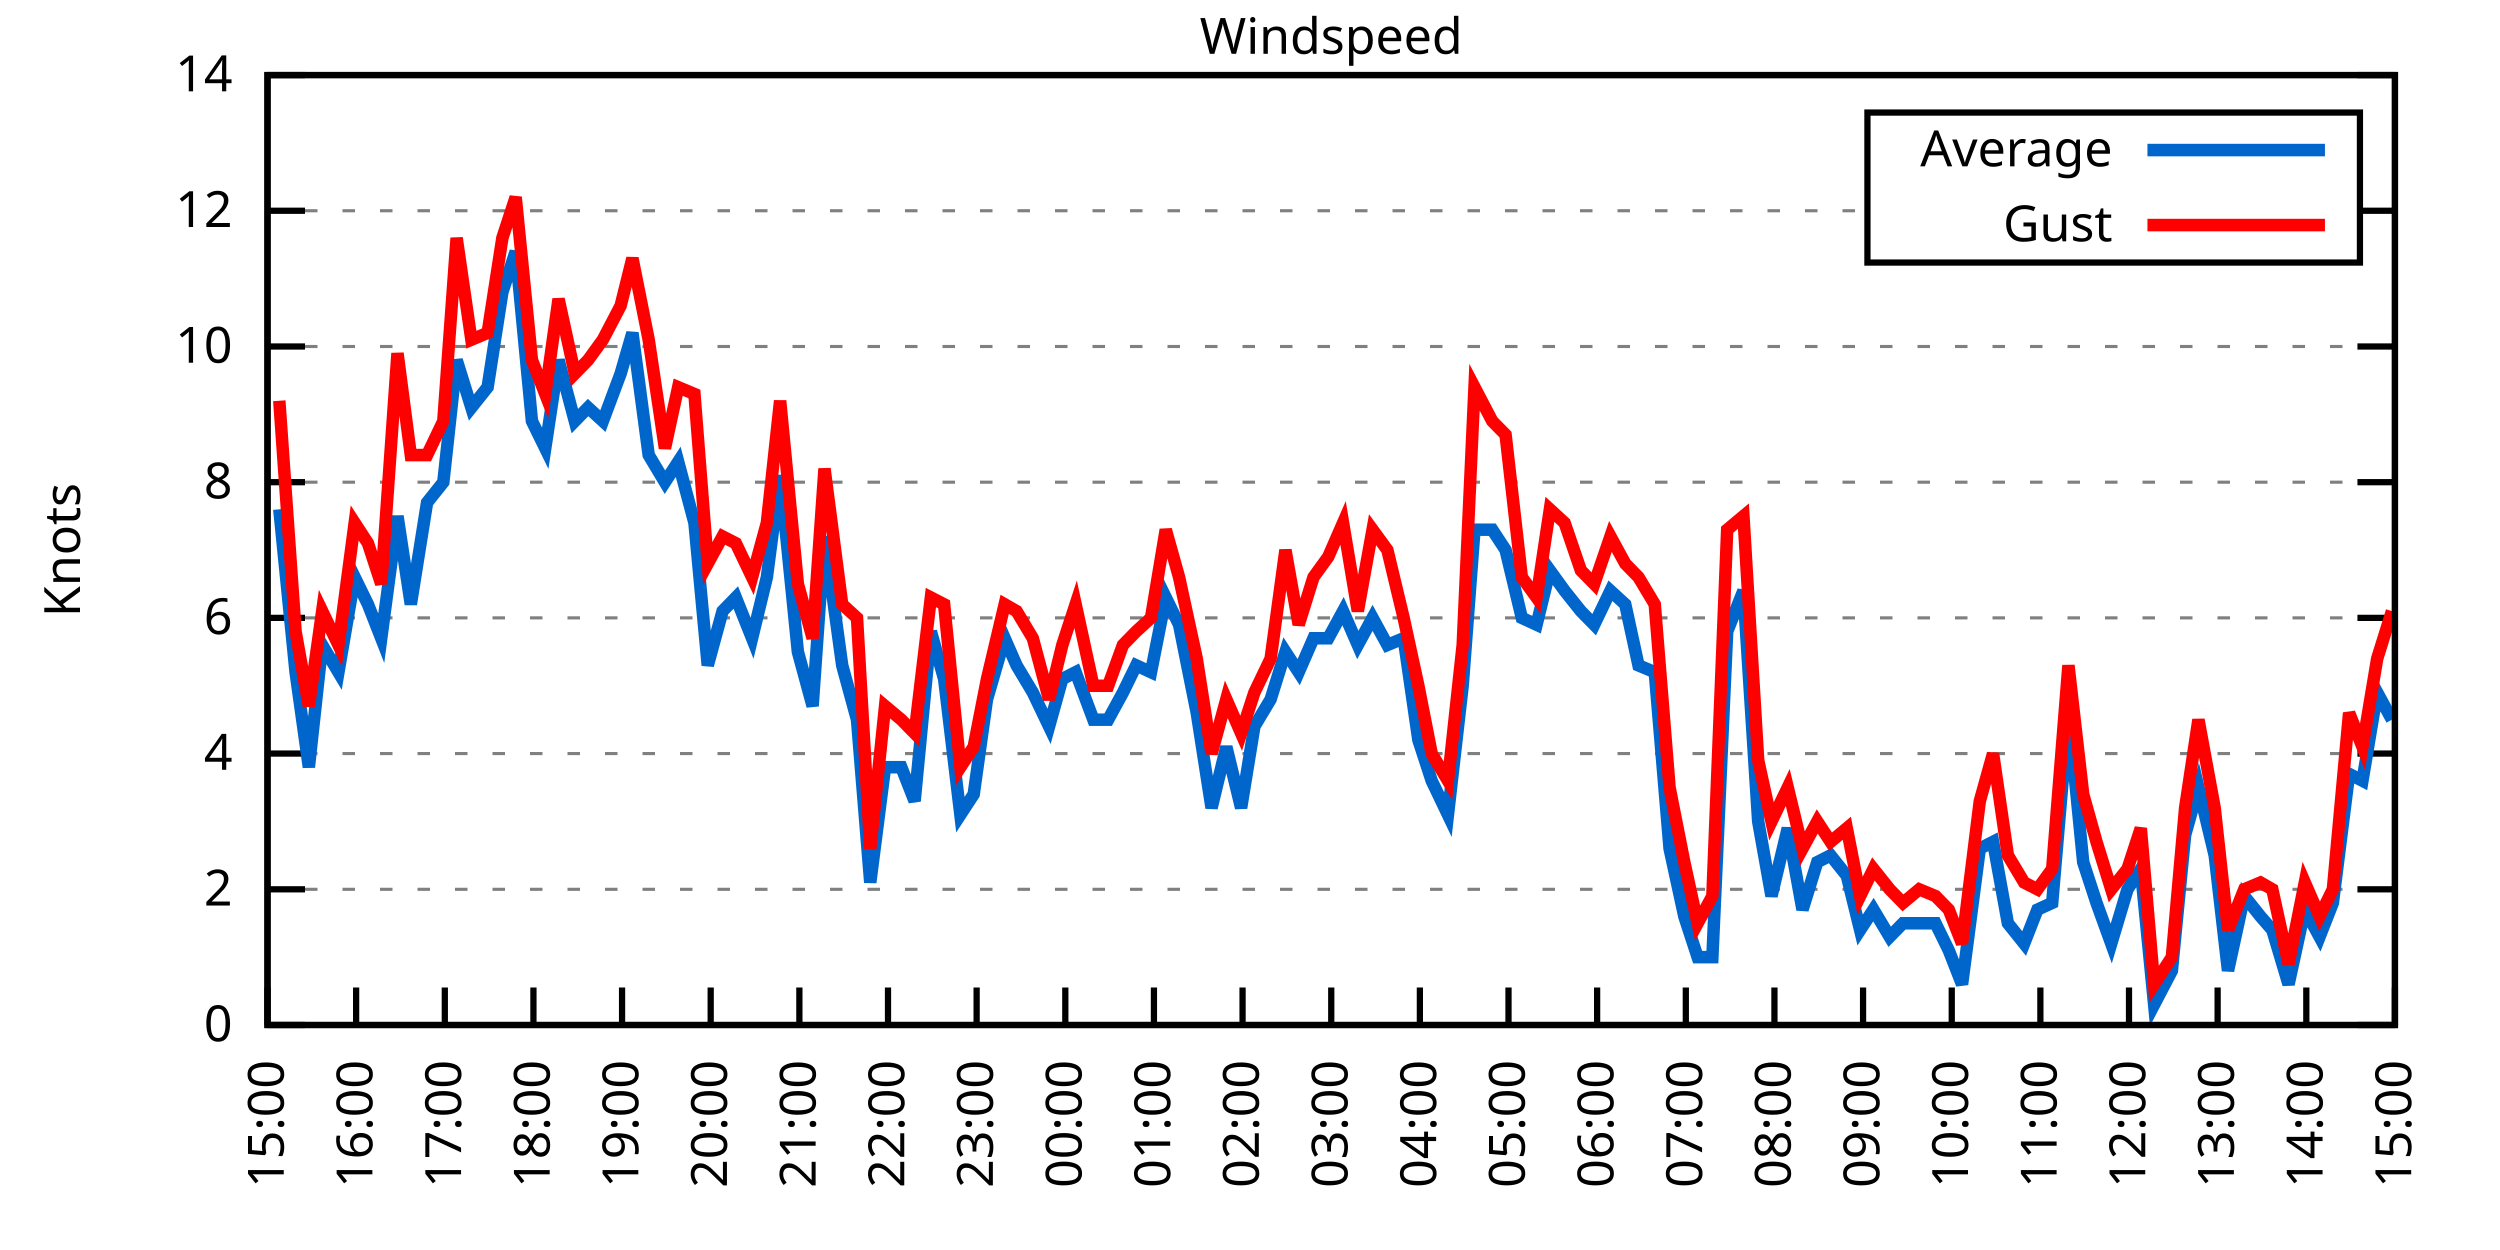
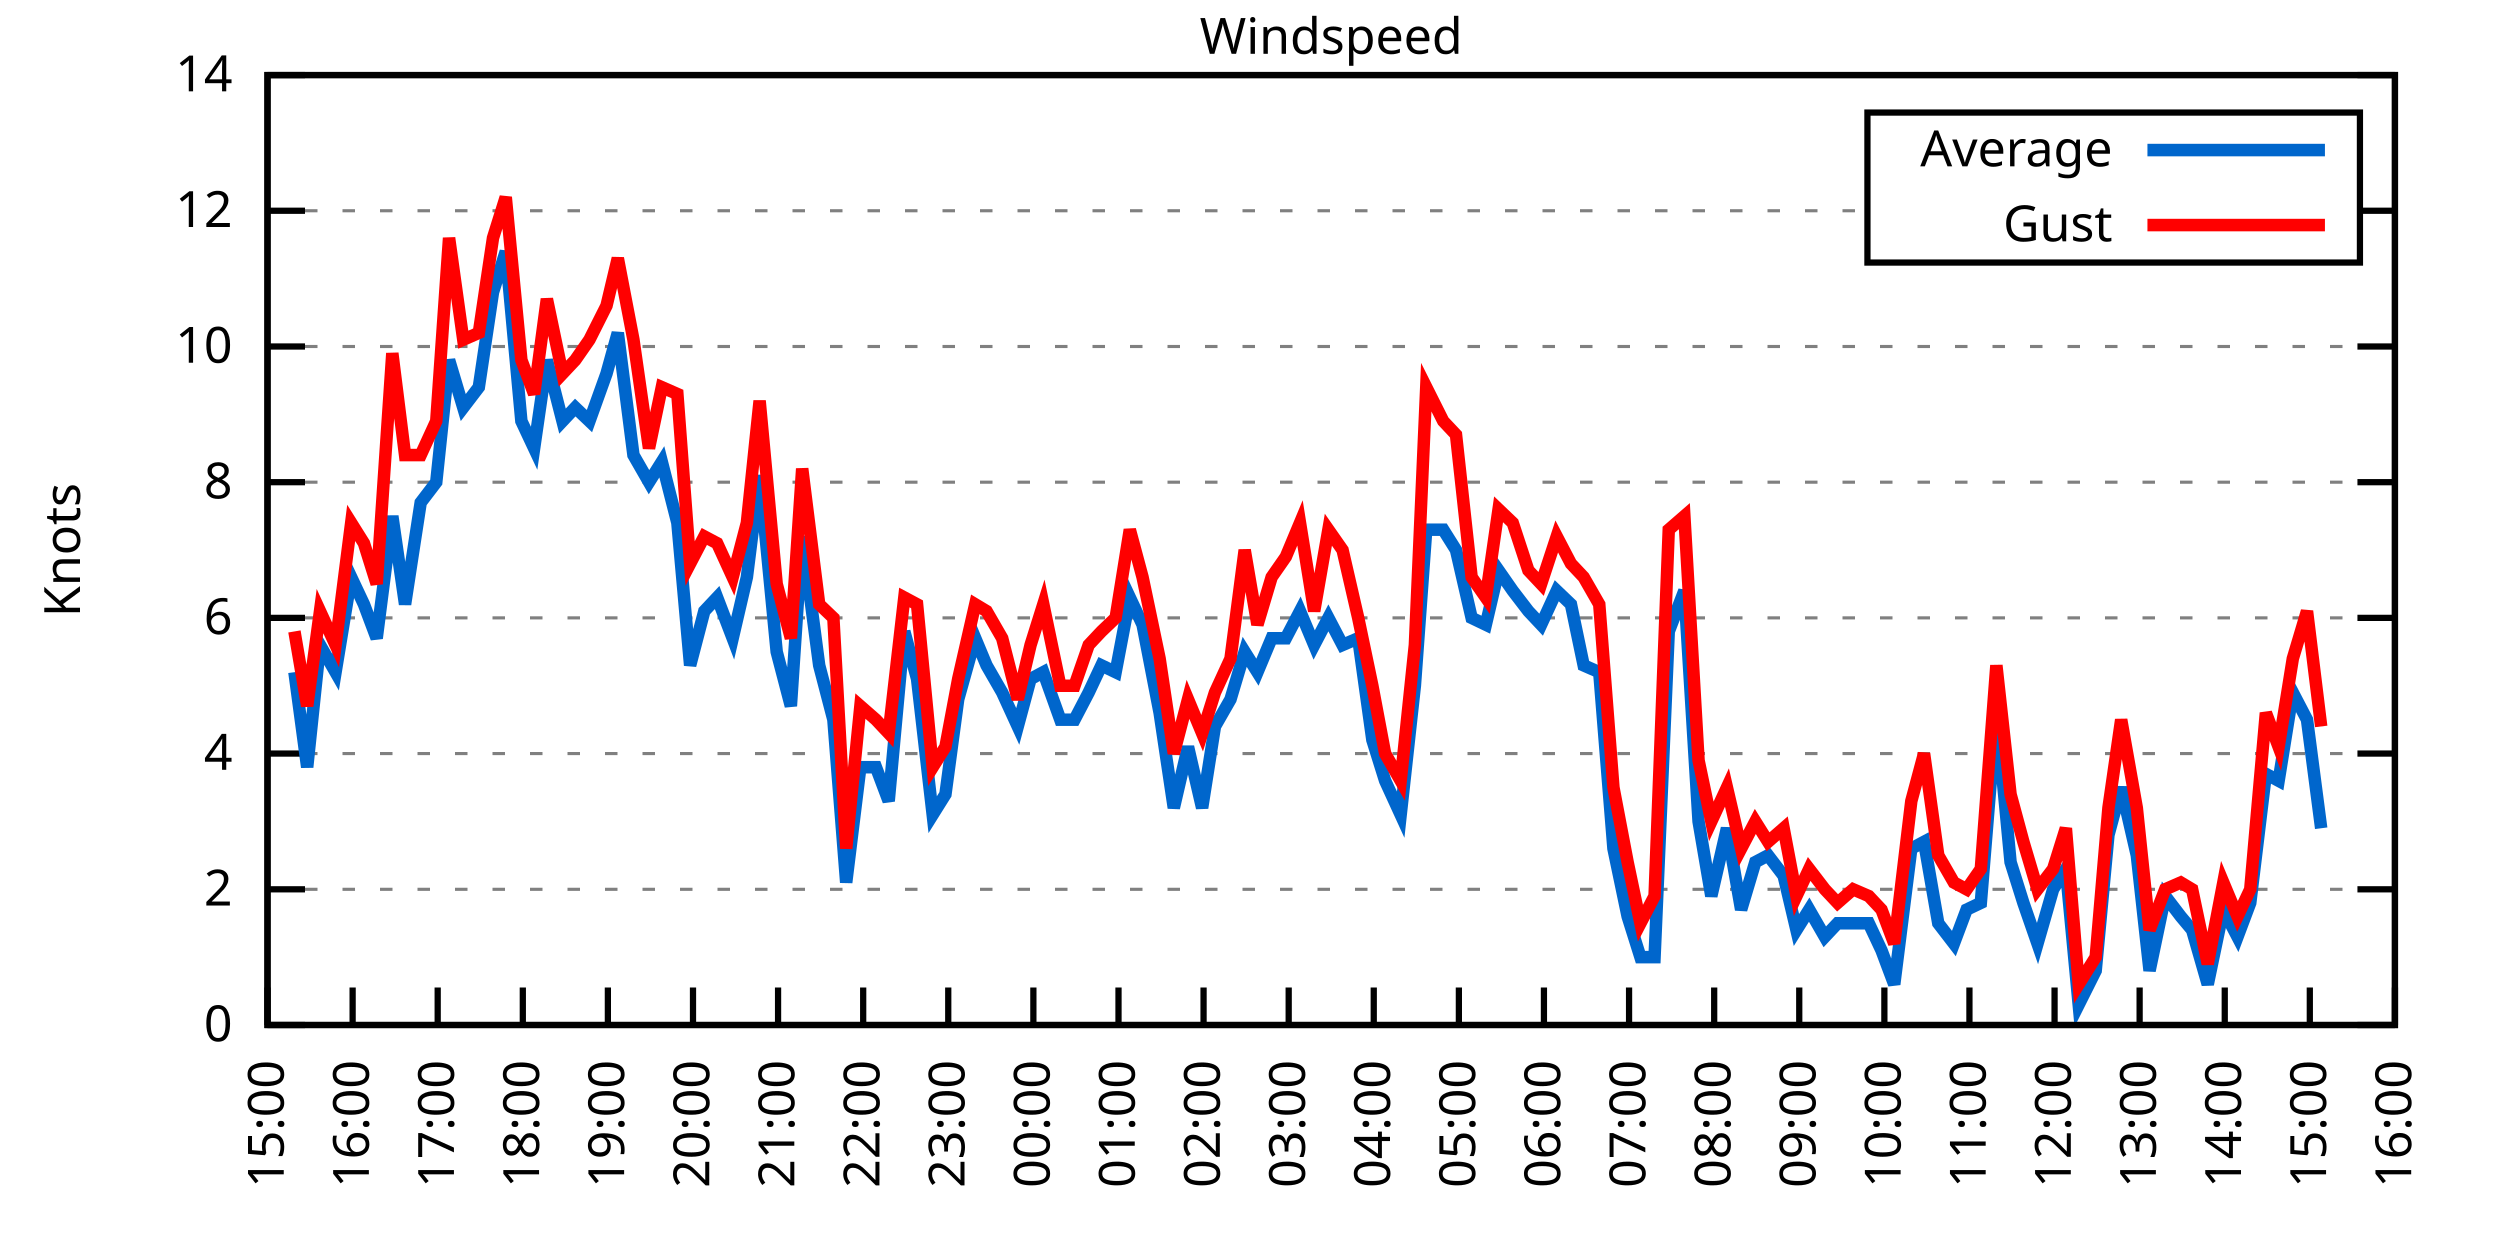
<svg xmlns="http://www.w3.org/2000/svg" xmlns:xlink="http://www.w3.org/1999/xlink" width="400" height="200" viewBox="0 0 400 200">
  <g id="gnuplot_canvas">
    <rect x="0" y="0" width="400" height="200" fill="none" />
    <defs>
      <circle id="gpDot" r="0.5" stroke-width="0.5" stroke="currentColor" />
      <path id="gpPt0" stroke-width="0.333" stroke="currentColor" d="M-1,0 h2 M0,-1 v2" />
      <path id="gpPt1" stroke-width="0.333" stroke="currentColor" d="M-1,-1 L1,1 M1,-1 L-1,1" />
      <path id="gpPt2" stroke-width="0.333" stroke="currentColor" d="M-1,0 L1,0 M0,-1 L0,1 M-1,-1 L1,1 M-1,1 L1,-1" />
      <rect id="gpPt3" stroke-width="0.333" stroke="currentColor" x="-1" y="-1" width="2" height="2" />
      <rect id="gpPt4" stroke-width="0.333" stroke="currentColor" fill="currentColor" x="-1" y="-1" width="2" height="2" />
      <circle id="gpPt5" stroke-width="0.333" stroke="currentColor" cx="0" cy="0" r="1" />
      <use xlink:href="#gpPt5" id="gpPt6" fill="currentColor" stroke="none" />
      <path id="gpPt7" stroke-width="0.333" stroke="currentColor" d="M0,-1.33 L-1.33,0.67 L1.33,0.67 z" />
      <use xlink:href="#gpPt7" id="gpPt8" fill="currentColor" stroke="none" />
      <use xlink:href="#gpPt7" id="gpPt9" stroke="currentColor" transform="rotate(180)" />
      <use xlink:href="#gpPt9" id="gpPt10" fill="currentColor" stroke="none" />
      <use xlink:href="#gpPt3" id="gpPt11" stroke="currentColor" transform="rotate(45)" />
      <use xlink:href="#gpPt11" id="gpPt12" fill="currentColor" stroke="none" />
      <path id="gpPt13" stroke-width="0.333" stroke="currentColor" d="M0,1.330 L1.265,0.411 L0.782,-1.067 L-0.782,-1.076 L-1.265,0.411 z" />
      <use xlink:href="#gpPt13" id="gpPt14" fill="currentColor" stroke="none" />
      <filter id="textbox" filterUnits="objectBoundingBox" x="0" y="0" height="1" width="1">
        <feFlood flood-color="white" flood-opacity="1" result="bgnd" />
        <feComposite in="SourceGraphic" in2="bgnd" operator="atop" />
      </filter>
      <filter id="greybox" filterUnits="objectBoundingBox" x="0" y="0" height="1" width="1">
        <feFlood flood-color="lightgrey" flood-opacity="1" result="grey" />
        <feComposite in="SourceGraphic" in2="grey" operator="atop" />
      </filter>
    </defs>
    <g fill="none" color="white" stroke="currentColor" stroke-width="1.00" stroke-linecap="butt" stroke-linejoin="miter">
</g>
    <g fill="none" color="black" stroke="currentColor" stroke-width="1.00" stroke-linecap="butt" stroke-linejoin="miter">
      <g stroke="none" shape-rendering="crispEdges">
        <polygon fill="rgb(255, 255, 255)" points="42.80,164.00 383.18,164.00 383.18,12.02 42.80,12.02 " />
      </g>
    </g>
    <g fill="none" color="black" stroke="currentColor" stroke-width="1.00" stroke-linecap="butt" stroke-linejoin="miter">
</g>
    <g fill="none" color="black" stroke="black" stroke-width="0.50" stroke-linecap="butt" stroke-linejoin="miter">
</g>
    <g fill="none" color="gray" stroke="currentColor" stroke-width="0.50" stroke-linecap="butt" stroke-linejoin="miter">
      <path stroke="gray" stroke-dasharray="2,4" class="gridline" d="M42.80,164.00 L383.19,164.00  " />
    </g>
    <g fill="none" color="gray" stroke="gray" stroke-width="1.00" stroke-linecap="butt" stroke-linejoin="miter">
</g>
    <g fill="none" color="black" stroke="currentColor" stroke-width="1.00" stroke-linecap="butt" stroke-linejoin="miter">
      <path stroke="black" d="M42.80,164.00 L48.80,164.00 M383.19,164.00 L377.19,164.00  " />
      <g transform="translate(37.20,166.60)" stroke="none" fill="black" font-family="Sans" font-size="8.00" text-anchor="end">
        <text>
          <tspan font-family="Sans"> 0</tspan>
        </text>
      </g>
    </g>
    <g fill="none" color="black" stroke="currentColor" stroke-width="1.00" stroke-linecap="butt" stroke-linejoin="miter">
</g>
    <g fill="none" color="black" stroke="black" stroke-width="0.50" stroke-linecap="butt" stroke-linejoin="miter">
</g>
    <g fill="none" color="gray" stroke="currentColor" stroke-width="0.50" stroke-linecap="butt" stroke-linejoin="miter">
      <path stroke="gray" stroke-dasharray="2,4" class="gridline" d="M42.80,142.29 L383.19,142.29  " />
    </g>
    <g fill="none" color="gray" stroke="gray" stroke-width="1.00" stroke-linecap="butt" stroke-linejoin="miter">
</g>
    <g fill="none" color="black" stroke="currentColor" stroke-width="1.00" stroke-linecap="butt" stroke-linejoin="miter">
      <path stroke="black" d="M42.80,142.29 L48.80,142.29 M383.19,142.29 L377.19,142.29  " />
      <g transform="translate(37.20,144.89)" stroke="none" fill="black" font-family="Sans" font-size="8.00" text-anchor="end">
        <text>
          <tspan font-family="Sans"> 2</tspan>
        </text>
      </g>
    </g>
    <g fill="none" color="black" stroke="currentColor" stroke-width="1.00" stroke-linecap="butt" stroke-linejoin="miter">
</g>
    <g fill="none" color="black" stroke="black" stroke-width="0.50" stroke-linecap="butt" stroke-linejoin="miter">
</g>
    <g fill="none" color="gray" stroke="currentColor" stroke-width="0.50" stroke-linecap="butt" stroke-linejoin="miter">
      <path stroke="gray" stroke-dasharray="2,4" class="gridline" d="M42.80,120.57 L383.19,120.57  " />
    </g>
    <g fill="none" color="gray" stroke="gray" stroke-width="1.00" stroke-linecap="butt" stroke-linejoin="miter">
</g>
    <g fill="none" color="black" stroke="currentColor" stroke-width="1.00" stroke-linecap="butt" stroke-linejoin="miter">
      <path stroke="black" d="M42.80,120.57 L48.80,120.57 M383.19,120.57 L377.19,120.57  " />
      <g transform="translate(37.20,123.17)" stroke="none" fill="black" font-family="Sans" font-size="8.00" text-anchor="end">
        <text>
          <tspan font-family="Sans"> 4</tspan>
        </text>
      </g>
    </g>
    <g fill="none" color="black" stroke="currentColor" stroke-width="1.00" stroke-linecap="butt" stroke-linejoin="miter">
</g>
    <g fill="none" color="black" stroke="black" stroke-width="0.50" stroke-linecap="butt" stroke-linejoin="miter">
</g>
    <g fill="none" color="gray" stroke="currentColor" stroke-width="0.50" stroke-linecap="butt" stroke-linejoin="miter">
      <path stroke="gray" stroke-dasharray="2,4" class="gridline" d="M42.80,98.86 L383.19,98.86  " />
    </g>
    <g fill="none" color="gray" stroke="gray" stroke-width="1.00" stroke-linecap="butt" stroke-linejoin="miter">
</g>
    <g fill="none" color="black" stroke="currentColor" stroke-width="1.00" stroke-linecap="butt" stroke-linejoin="miter">
      <path stroke="black" d="M42.80,98.86 L48.80,98.86 M383.19,98.86 L377.19,98.86  " />
      <g transform="translate(37.20,101.46)" stroke="none" fill="black" font-family="Sans" font-size="8.00" text-anchor="end">
        <text>
          <tspan font-family="Sans"> 6</tspan>
        </text>
      </g>
    </g>
    <g fill="none" color="black" stroke="currentColor" stroke-width="1.00" stroke-linecap="butt" stroke-linejoin="miter">
</g>
    <g fill="none" color="black" stroke="black" stroke-width="0.50" stroke-linecap="butt" stroke-linejoin="miter">
</g>
    <g fill="none" color="gray" stroke="currentColor" stroke-width="0.50" stroke-linecap="butt" stroke-linejoin="miter">
      <path stroke="gray" stroke-dasharray="2,4" class="gridline" d="M42.80,77.15 L383.19,77.15  " />
    </g>
    <g fill="none" color="gray" stroke="gray" stroke-width="1.00" stroke-linecap="butt" stroke-linejoin="miter">
</g>
    <g fill="none" color="black" stroke="currentColor" stroke-width="1.00" stroke-linecap="butt" stroke-linejoin="miter">
      <path stroke="black" d="M42.80,77.15 L48.80,77.15 M383.19,77.15 L377.19,77.15  " />
      <g transform="translate(37.20,79.75)" stroke="none" fill="black" font-family="Sans" font-size="8.00" text-anchor="end">
        <text>
          <tspan font-family="Sans"> 8</tspan>
        </text>
      </g>
    </g>
    <g fill="none" color="black" stroke="currentColor" stroke-width="1.00" stroke-linecap="butt" stroke-linejoin="miter">
</g>
    <g fill="none" color="black" stroke="black" stroke-width="0.50" stroke-linecap="butt" stroke-linejoin="miter">
</g>
    <g fill="none" color="gray" stroke="currentColor" stroke-width="0.50" stroke-linecap="butt" stroke-linejoin="miter">
      <path stroke="gray" stroke-dasharray="2,4" class="gridline" d="M42.80,55.44 L383.19,55.44  " />
    </g>
    <g fill="none" color="gray" stroke="gray" stroke-width="1.00" stroke-linecap="butt" stroke-linejoin="miter">
</g>
    <g fill="none" color="black" stroke="currentColor" stroke-width="1.00" stroke-linecap="butt" stroke-linejoin="miter">
      <path stroke="black" d="M42.80,55.44 L48.80,55.44 M383.19,55.44 L377.19,55.44  " />
      <g transform="translate(37.20,58.04)" stroke="none" fill="black" font-family="Sans" font-size="8.00" text-anchor="end">
        <text>
          <tspan font-family="Sans"> 10</tspan>
        </text>
      </g>
    </g>
    <g fill="none" color="black" stroke="currentColor" stroke-width="1.00" stroke-linecap="butt" stroke-linejoin="miter">
</g>
    <g fill="none" color="black" stroke="black" stroke-width="0.50" stroke-linecap="butt" stroke-linejoin="miter">
</g>
    <g fill="none" color="gray" stroke="currentColor" stroke-width="0.50" stroke-linecap="butt" stroke-linejoin="miter">
      <path stroke="gray" stroke-dasharray="2,4" class="gridline" d="M42.80,33.72 L298.79,33.72 M377.59,33.72 L383.19,33.72  " />
    </g>
    <g fill="none" color="gray" stroke="gray" stroke-width="1.00" stroke-linecap="butt" stroke-linejoin="miter">
</g>
    <g fill="none" color="black" stroke="currentColor" stroke-width="1.00" stroke-linecap="butt" stroke-linejoin="miter">
      <path stroke="black" d="M42.80,33.72 L48.80,33.72 M383.19,33.72 L377.19,33.72  " />
      <g transform="translate(37.20,36.32)" stroke="none" fill="black" font-family="Sans" font-size="8.00" text-anchor="end">
        <text>
          <tspan font-family="Sans"> 12</tspan>
        </text>
      </g>
    </g>
    <g fill="none" color="black" stroke="currentColor" stroke-width="1.00" stroke-linecap="butt" stroke-linejoin="miter">
</g>
    <g fill="none" color="black" stroke="black" stroke-width="0.50" stroke-linecap="butt" stroke-linejoin="miter">
</g>
    <g fill="none" color="gray" stroke="currentColor" stroke-width="0.50" stroke-linecap="butt" stroke-linejoin="miter">
      <path stroke="gray" stroke-dasharray="2,4" class="gridline" d="M42.80,12.01 L383.19,12.01  " />
    </g>
    <g fill="none" color="gray" stroke="gray" stroke-width="1.00" stroke-linecap="butt" stroke-linejoin="miter">
</g>
    <g fill="none" color="black" stroke="currentColor" stroke-width="1.00" stroke-linecap="butt" stroke-linejoin="miter">
      <path stroke="black" d="M42.80,12.01 L48.80,12.01 M383.19,12.01 L377.19,12.01  " />
      <g transform="translate(37.20,14.61)" stroke="none" fill="black" font-family="Sans" font-size="8.00" text-anchor="end">
        <text>
          <tspan font-family="Sans"> 14</tspan>
        </text>
      </g>
    </g>
    <g fill="none" color="black" stroke="currentColor" stroke-width="1.00" stroke-linecap="butt" stroke-linejoin="miter">
      <path stroke="black" d="M42.80,164.00 L42.80,158.00  " />
      <g transform="translate(45.40,169.60) rotate(270.00)" stroke="none" fill="black" font-family="Sans" font-size="8.00" text-anchor="end">
        <text>
          <tspan font-family="Sans">15:00</tspan>
        </text>
      </g>
    </g>
    <g fill="none" color="black" stroke="currentColor" stroke-width="1.00" stroke-linecap="butt" stroke-linejoin="miter">
-       <path stroke="black" d="M56.98,164.00 L56.98,158.00  " />
-       <g transform="translate(59.58,169.60) rotate(270.00)" stroke="none" fill="black" font-family="Sans" font-size="8.00" text-anchor="end">
+       <path stroke="black" d="M56.42,164.00 L56.42,158.00  " />
+       <g transform="translate(59.02,169.60) rotate(270.00)" stroke="none" fill="black" font-family="Sans" font-size="8.00" text-anchor="end">
        <text>
          <tspan font-family="Sans">16:00</tspan>
        </text>
      </g>
    </g>
    <g fill="none" color="black" stroke="currentColor" stroke-width="1.00" stroke-linecap="butt" stroke-linejoin="miter">
-       <path stroke="black" d="M71.17,164.00 L71.17,158.00  " />
-       <g transform="translate(73.77,169.60) rotate(270.00)" stroke="none" fill="black" font-family="Sans" font-size="8.00" text-anchor="end">
+       <path stroke="black" d="M70.03,164.00 L70.03,158.00  " />
+       <g transform="translate(72.63,169.60) rotate(270.00)" stroke="none" fill="black" font-family="Sans" font-size="8.00" text-anchor="end">
        <text>
          <tspan font-family="Sans">17:00</tspan>
        </text>
      </g>
    </g>
    <g fill="none" color="black" stroke="currentColor" stroke-width="1.00" stroke-linecap="butt" stroke-linejoin="miter">
-       <path stroke="black" d="M85.35,164.00 L85.35,158.00  " />
-       <g transform="translate(87.95,169.60) rotate(270.00)" stroke="none" fill="black" font-family="Sans" font-size="8.00" text-anchor="end">
+       <path stroke="black" d="M83.65,164.00 L83.65,158.00  " />
+       <g transform="translate(86.25,169.60) rotate(270.00)" stroke="none" fill="black" font-family="Sans" font-size="8.00" text-anchor="end">
        <text>
          <tspan font-family="Sans">18:00</tspan>
        </text>
      </g>
    </g>
    <g fill="none" color="black" stroke="currentColor" stroke-width="1.00" stroke-linecap="butt" stroke-linejoin="miter">
-       <path stroke="black" d="M99.53,164.00 L99.53,158.00  " />
-       <g transform="translate(102.13,169.60) rotate(270.00)" stroke="none" fill="black" font-family="Sans" font-size="8.00" text-anchor="end">
+       <path stroke="black" d="M97.26,164.00 L97.26,158.00  " />
+       <g transform="translate(99.86,169.60) rotate(270.00)" stroke="none" fill="black" font-family="Sans" font-size="8.00" text-anchor="end">
        <text>
          <tspan font-family="Sans">19:00</tspan>
        </text>
      </g>
    </g>
    <g fill="none" color="black" stroke="currentColor" stroke-width="1.00" stroke-linecap="butt" stroke-linejoin="miter">
-       <path stroke="black" d="M113.71,164.00 L113.71,158.00  " />
-       <g transform="translate(116.31,169.60) rotate(270.00)" stroke="none" fill="black" font-family="Sans" font-size="8.00" text-anchor="end">
+       <path stroke="black" d="M110.88,164.00 L110.88,158.00  " />
+       <g transform="translate(113.48,169.60) rotate(270.00)" stroke="none" fill="black" font-family="Sans" font-size="8.00" text-anchor="end">
        <text>
          <tspan font-family="Sans">20:00</tspan>
        </text>
      </g>
    </g>
    <g fill="none" color="black" stroke="currentColor" stroke-width="1.00" stroke-linecap="butt" stroke-linejoin="miter">
-       <path stroke="black" d="M127.90,164.00 L127.90,158.00  " />
-       <g transform="translate(130.50,169.60) rotate(270.00)" stroke="none" fill="black" font-family="Sans" font-size="8.00" text-anchor="end">
+       <path stroke="black" d="M124.49,164.00 L124.49,158.00  " />
+       <g transform="translate(127.09,169.60) rotate(270.00)" stroke="none" fill="black" font-family="Sans" font-size="8.00" text-anchor="end">
        <text>
          <tspan font-family="Sans">21:00</tspan>
        </text>
      </g>
    </g>
    <g fill="none" color="black" stroke="currentColor" stroke-width="1.00" stroke-linecap="butt" stroke-linejoin="miter">
-       <path stroke="black" d="M142.08,164.00 L142.08,158.00  " />
-       <g transform="translate(144.68,169.60) rotate(270.00)" stroke="none" fill="black" font-family="Sans" font-size="8.00" text-anchor="end">
+       <path stroke="black" d="M138.11,164.00 L138.11,158.00  " />
+       <g transform="translate(140.71,169.60) rotate(270.00)" stroke="none" fill="black" font-family="Sans" font-size="8.00" text-anchor="end">
        <text>
          <tspan font-family="Sans">22:00</tspan>
        </text>
      </g>
    </g>
    <g fill="none" color="black" stroke="currentColor" stroke-width="1.00" stroke-linecap="butt" stroke-linejoin="miter">
-       <path stroke="black" d="M156.26,164.00 L156.26,158.00  " />
-       <g transform="translate(158.86,169.60) rotate(270.00)" stroke="none" fill="black" font-family="Sans" font-size="8.00" text-anchor="end">
+       <path stroke="black" d="M151.72,164.00 L151.72,158.00  " />
+       <g transform="translate(154.32,169.60) rotate(270.00)" stroke="none" fill="black" font-family="Sans" font-size="8.00" text-anchor="end">
        <text>
          <tspan font-family="Sans">23:00</tspan>
        </text>
      </g>
    </g>
    <g fill="none" color="black" stroke="currentColor" stroke-width="1.00" stroke-linecap="butt" stroke-linejoin="miter">
-       <path stroke="black" d="M170.45,164.00 L170.45,158.00  " />
-       <g transform="translate(173.05,169.60) rotate(270.00)" stroke="none" fill="black" font-family="Sans" font-size="8.00" text-anchor="end">
+       <path stroke="black" d="M165.34,164.00 L165.34,158.00  " />
+       <g transform="translate(167.94,169.60) rotate(270.00)" stroke="none" fill="black" font-family="Sans" font-size="8.00" text-anchor="end">
        <text>
          <tspan font-family="Sans">00:00</tspan>
        </text>
      </g>
    </g>
    <g fill="none" color="black" stroke="currentColor" stroke-width="1.00" stroke-linecap="butt" stroke-linejoin="miter">
-       <path stroke="black" d="M184.63,164.00 L184.63,158.00  " />
-       <g transform="translate(187.23,169.60) rotate(270.00)" stroke="none" fill="black" font-family="Sans" font-size="8.00" text-anchor="end">
+       <path stroke="black" d="M178.96,164.00 L178.96,158.00  " />
+       <g transform="translate(181.56,169.60) rotate(270.00)" stroke="none" fill="black" font-family="Sans" font-size="8.00" text-anchor="end">
        <text>
          <tspan font-family="Sans">01:00</tspan>
        </text>
      </g>
    </g>
    <g fill="none" color="black" stroke="currentColor" stroke-width="1.00" stroke-linecap="butt" stroke-linejoin="miter">
-       <path stroke="black" d="M198.81,164.00 L198.81,158.00  " />
-       <g transform="translate(201.41,169.60) rotate(270.00)" stroke="none" fill="black" font-family="Sans" font-size="8.00" text-anchor="end">
+       <path stroke="black" d="M192.57,164.00 L192.57,158.00  " />
+       <g transform="translate(195.17,169.60) rotate(270.00)" stroke="none" fill="black" font-family="Sans" font-size="8.00" text-anchor="end">
        <text>
          <tspan font-family="Sans">02:00</tspan>
        </text>
      </g>
    </g>
    <g fill="none" color="black" stroke="currentColor" stroke-width="1.00" stroke-linecap="butt" stroke-linejoin="miter">
-       <path stroke="black" d="M213.00,164.00 L213.00,158.00  " />
-       <g transform="translate(215.60,169.60) rotate(270.00)" stroke="none" fill="black" font-family="Sans" font-size="8.00" text-anchor="end">
+       <path stroke="black" d="M206.19,164.00 L206.19,158.00  " />
+       <g transform="translate(208.79,169.60) rotate(270.00)" stroke="none" fill="black" font-family="Sans" font-size="8.00" text-anchor="end">
        <text>
          <tspan font-family="Sans">03:00</tspan>
        </text>
      </g>
    </g>
    <g fill="none" color="black" stroke="currentColor" stroke-width="1.00" stroke-linecap="butt" stroke-linejoin="miter">
-       <path stroke="black" d="M227.18,164.00 L227.18,158.00  " />
-       <g transform="translate(229.78,169.60) rotate(270.00)" stroke="none" fill="black" font-family="Sans" font-size="8.00" text-anchor="end">
+       <path stroke="black" d="M219.80,164.00 L219.80,158.00  " />
+       <g transform="translate(222.40,169.60) rotate(270.00)" stroke="none" fill="black" font-family="Sans" font-size="8.00" text-anchor="end">
        <text>
          <tspan font-family="Sans">04:00</tspan>
        </text>
      </g>
    </g>
    <g fill="none" color="black" stroke="currentColor" stroke-width="1.00" stroke-linecap="butt" stroke-linejoin="miter">
-       <path stroke="black" d="M241.36,164.00 L241.36,158.00  " />
-       <g transform="translate(243.96,169.60) rotate(270.00)" stroke="none" fill="black" font-family="Sans" font-size="8.00" text-anchor="end">
+       <path stroke="black" d="M233.42,164.00 L233.42,158.00  " />
+       <g transform="translate(236.02,169.60) rotate(270.00)" stroke="none" fill="black" font-family="Sans" font-size="8.00" text-anchor="end">
        <text>
          <tspan font-family="Sans">05:00</tspan>
        </text>
      </g>
    </g>
    <g fill="none" color="black" stroke="currentColor" stroke-width="1.00" stroke-linecap="butt" stroke-linejoin="miter">
-       <path stroke="black" d="M255.54,164.00 L255.54,158.00  " />
-       <g transform="translate(258.14,169.60) rotate(270.00)" stroke="none" fill="black" font-family="Sans" font-size="8.00" text-anchor="end">
+       <path stroke="black" d="M247.03,164.00 L247.03,158.00  " />
+       <g transform="translate(249.63,169.60) rotate(270.00)" stroke="none" fill="black" font-family="Sans" font-size="8.00" text-anchor="end">
        <text>
          <tspan font-family="Sans">06:00</tspan>
        </text>
      </g>
    </g>
    <g fill="none" color="black" stroke="currentColor" stroke-width="1.00" stroke-linecap="butt" stroke-linejoin="miter">
-       <path stroke="black" d="M269.73,164.00 L269.73,158.00  " />
-       <g transform="translate(272.33,169.60) rotate(270.00)" stroke="none" fill="black" font-family="Sans" font-size="8.00" text-anchor="end">
+       <path stroke="black" d="M260.65,164.00 L260.65,158.00  " />
+       <g transform="translate(263.25,169.60) rotate(270.00)" stroke="none" fill="black" font-family="Sans" font-size="8.00" text-anchor="end">
        <text>
          <tspan font-family="Sans">07:00</tspan>
        </text>
      </g>
    </g>
    <g fill="none" color="black" stroke="currentColor" stroke-width="1.00" stroke-linecap="butt" stroke-linejoin="miter">
-       <path stroke="black" d="M283.91,164.00 L283.91,158.00  " />
-       <g transform="translate(286.51,169.60) rotate(270.00)" stroke="none" fill="black" font-family="Sans" font-size="8.00" text-anchor="end">
+       <path stroke="black" d="M274.27,164.00 L274.27,158.00  " />
+       <g transform="translate(276.87,169.60) rotate(270.00)" stroke="none" fill="black" font-family="Sans" font-size="8.00" text-anchor="end">
        <text>
          <tspan font-family="Sans">08:00</tspan>
        </text>
      </g>
    </g>
    <g fill="none" color="black" stroke="currentColor" stroke-width="1.00" stroke-linecap="butt" stroke-linejoin="miter">
-       <path stroke="black" d="M298.09,164.00 L298.09,158.00  " />
-       <g transform="translate(300.69,169.60) rotate(270.00)" stroke="none" fill="black" font-family="Sans" font-size="8.00" text-anchor="end">
+       <path stroke="black" d="M287.88,164.00 L287.88,158.00  " />
+       <g transform="translate(290.48,169.60) rotate(270.00)" stroke="none" fill="black" font-family="Sans" font-size="8.00" text-anchor="end">
        <text>
          <tspan font-family="Sans">09:00</tspan>
        </text>
      </g>
    </g>
    <g fill="none" color="black" stroke="currentColor" stroke-width="1.00" stroke-linecap="butt" stroke-linejoin="miter">
-       <path stroke="black" d="M312.28,164.00 L312.28,158.00  " />
-       <g transform="translate(314.88,169.60) rotate(270.00)" stroke="none" fill="black" font-family="Sans" font-size="8.00" text-anchor="end">
+       <path stroke="black" d="M301.50,164.00 L301.50,158.00  " />
+       <g transform="translate(304.10,169.60) rotate(270.00)" stroke="none" fill="black" font-family="Sans" font-size="8.00" text-anchor="end">
        <text>
          <tspan font-family="Sans">10:00</tspan>
        </text>
      </g>
    </g>
    <g fill="none" color="black" stroke="currentColor" stroke-width="1.00" stroke-linecap="butt" stroke-linejoin="miter">
-       <path stroke="black" d="M326.46,164.00 L326.46,158.00  " />
-       <g transform="translate(329.06,169.60) rotate(270.00)" stroke="none" fill="black" font-family="Sans" font-size="8.00" text-anchor="end">
+       <path stroke="black" d="M315.11,164.00 L315.11,158.00  " />
+       <g transform="translate(317.71,169.60) rotate(270.00)" stroke="none" fill="black" font-family="Sans" font-size="8.00" text-anchor="end">
        <text>
          <tspan font-family="Sans">11:00</tspan>
        </text>
      </g>
    </g>
    <g fill="none" color="black" stroke="currentColor" stroke-width="1.00" stroke-linecap="butt" stroke-linejoin="miter">
-       <path stroke="black" d="M340.64,164.00 L340.64,158.00  " />
-       <g transform="translate(343.24,169.60) rotate(270.00)" stroke="none" fill="black" font-family="Sans" font-size="8.00" text-anchor="end">
+       <path stroke="black" d="M328.73,164.00 L328.73,158.00  " />
+       <g transform="translate(331.33,169.60) rotate(270.00)" stroke="none" fill="black" font-family="Sans" font-size="8.00" text-anchor="end">
        <text>
          <tspan font-family="Sans">12:00</tspan>
        </text>
      </g>
    </g>
    <g fill="none" color="black" stroke="currentColor" stroke-width="1.00" stroke-linecap="butt" stroke-linejoin="miter">
-       <path stroke="black" d="M354.82,164.00 L354.82,158.00  " />
-       <g transform="translate(357.42,169.60) rotate(270.00)" stroke="none" fill="black" font-family="Sans" font-size="8.00" text-anchor="end">
+       <path stroke="black" d="M342.34,164.00 L342.34,158.00  " />
+       <g transform="translate(344.94,169.60) rotate(270.00)" stroke="none" fill="black" font-family="Sans" font-size="8.00" text-anchor="end">
        <text>
          <tspan font-family="Sans">13:00</tspan>
        </text>
      </g>
    </g>
    <g fill="none" color="black" stroke="currentColor" stroke-width="1.00" stroke-linecap="butt" stroke-linejoin="miter">
-       <path stroke="black" d="M369.01,164.00 L369.01,158.00  " />
-       <g transform="translate(371.61,169.60) rotate(270.00)" stroke="none" fill="black" font-family="Sans" font-size="8.00" text-anchor="end">
+       <path stroke="black" d="M355.96,164.00 L355.96,158.00  " />
+       <g transform="translate(358.56,169.60) rotate(270.00)" stroke="none" fill="black" font-family="Sans" font-size="8.00" text-anchor="end">
        <text>
          <tspan font-family="Sans">14:00</tspan>
+         </text>
+       </g>
+     </g>
+     <g fill="none" color="black" stroke="currentColor" stroke-width="1.00" stroke-linecap="butt" stroke-linejoin="miter">
+       <path stroke="black" d="M369.57,164.00 L369.57,158.00  " />
+       <g transform="translate(372.17,169.60) rotate(270.00)" stroke="none" fill="black" font-family="Sans" font-size="8.00" text-anchor="end">
+         <text>
+           <tspan font-family="Sans">15:00</tspan>
        </text>
      </g>
    </g>
    <g fill="none" color="black" stroke="currentColor" stroke-width="1.00" stroke-linecap="butt" stroke-linejoin="miter">
      <path stroke="black" d="M383.19,164.00 L383.19,158.00  " />
      <g transform="translate(385.79,169.60) rotate(270.00)" stroke="none" fill="black" font-family="Sans" font-size="8.00" text-anchor="end">
        <text>
-           <tspan font-family="Sans">15:00</tspan>
+           <tspan font-family="Sans">16:00</tspan>
        </text>
      </g>
    </g>
    <g fill="none" color="black" stroke="currentColor" stroke-width="1.00" stroke-linecap="butt" stroke-linejoin="miter">
</g>
    <g fill="none" color="black" stroke="currentColor" stroke-width="1.00" stroke-linecap="butt" stroke-linejoin="miter">
      <path stroke="black" d="M42.80,12.01 L42.80,164.00 L383.19,164.00 L383.19,12.01 L42.80,12.01 Z  " />
    </g>
    <g fill="none" color="black" stroke="currentColor" stroke-width="1.00" stroke-linecap="butt" stroke-linejoin="miter">
</g>
    <g fill="none" color="black" stroke="currentColor" stroke-width="1.00" stroke-linecap="butt" stroke-linejoin="miter">
      <path stroke="black" d="M298.79,42.01 L298.79,18.01 L377.59,18.01 L377.59,42.01 L298.79,42.01 Z  " />
    </g>
    <g id="Windspeed_plot_1">
      <g fill="none" color="white" stroke="black" stroke-width="2.00" stroke-linecap="butt" stroke-linejoin="miter">
</g>
      <g fill="none" color="black" stroke="currentColor" stroke-width="2.00" stroke-linecap="butt" stroke-linejoin="miter">
        <g transform="translate(337.99,26.61)" stroke="none" fill="black" font-family="Sans" font-size="8.00" text-anchor="end">
          <text>
            <tspan font-family="Sans">Average</tspan>
          </text>
        </g>
      </g>
      <g fill="none" color="black" stroke="currentColor" stroke-width="2.00" stroke-linecap="butt" stroke-linejoin="miter">
-         <path stroke="rgb(  0, 102, 204)" d="M343.59,24.01 L371.99,24.01 M44.69,81.49 L47.29,107.55 L49.42,122.75 L51.55,103.20 L54.15,107.55 L56.75,92.35   L58.87,96.69 L61.00,102.12 L63.60,82.58 L65.73,96.69 L68.33,80.41 L70.93,77.15 L73.06,57.61 L75.42,65.21   L78.02,61.95 L80.38,46.75 L82.51,40.24 L85.11,67.38 L87.24,71.72 L89.37,57.61 L91.97,67.38 L94.09,65.21   L96.46,67.38 L99.30,59.78 L101.19,53.26 L103.79,72.81 L106.39,77.15 L108.51,73.89 L111.11,83.66 L113.24,106.46   L115.61,97.78 L117.73,95.60 L120.33,102.12 L122.70,92.35 L124.82,76.06 L127.66,104.29 L130.02,112.97 L131.92,85.83   L134.75,106.46 L137.12,115.15 L139.24,141.20 L141.61,122.75 L144.21,122.75 L146.34,128.17 L148.94,101.03 L151.06,108.63   L153.66,130.35 L155.79,127.09 L157.92,111.89 L160.75,102.12 L162.65,106.46 L165.25,110.80 L167.85,116.23 L169.97,108.63   L172.10,107.55 L174.94,115.15 L177.30,115.15 L179.67,110.80 L181.79,106.46 L184.16,107.55 L186.52,95.60 L188.65,99.95   L191.48,114.06 L193.85,129.26 L196.21,119.49 L198.58,129.26 L200.70,116.23 L203.30,111.89 L205.67,104.29 L207.79,107.55   L210.16,102.12 L212.52,102.12 L214.89,97.78 L217.25,103.20 L219.61,98.86 L221.98,103.20 L224.58,102.12 L226.94,118.40   L229.07,124.92 L231.67,130.35 L234.03,109.72 L235.92,84.75 L238.76,84.75 L240.89,88.00 L243.49,98.86 L245.85,99.95   L247.98,91.26 L250.34,94.52 L252.94,97.78 L255.07,99.95 L257.67,94.52 L260.04,96.69 L262.16,106.46 L264.76,107.55   L267.13,135.77 L269.49,146.63 L271.62,153.14 L273.98,153.14 L276.35,101.03 L278.95,94.52 L281.31,131.43 L283.44,143.37   L286.04,132.52 L288.40,145.54 L290.76,137.94 L292.89,136.86 L295.49,140.12 L297.62,148.80 L299.75,145.54 L302.35,149.89   L304.47,147.72 L307.08,147.72 L309.68,147.72 L311.80,152.06 L313.93,157.49 L316.77,135.77 L318.89,134.69 L321.26,147.72   L323.86,150.97 L325.99,145.54 L328.35,144.46 L330.95,114.06 L333.31,137.94 L335.44,144.46 L337.80,150.97 L340.40,142.29   L342.53,139.03 L344.66,160.74 L347.50,155.31 L349.62,133.60 L351.75,126.00 L354.35,136.86 L356.48,155.31 L359.08,143.37   L361.68,146.63 L363.57,148.80 L366.17,157.49 L368.77,145.54 L371.13,149.89 L373.26,144.46 L375.86,123.83 L377.99,124.92   L380.35,110.80 L382.72,115.15  " />
+         <path stroke="rgb(  0, 102, 204)" d="M343.59,24.01 L371.99,24.01 M47.11,107.55 L49.15,122.75 L51.20,103.20 L53.69,107.55 L56.19,92.35 L58.23,96.69   L60.27,102.12 L62.77,82.58 L64.81,96.69 L67.31,80.41 L69.80,77.15 L71.85,57.61 L74.12,65.21 L76.61,61.95   L78.88,46.75 L80.92,40.24 L83.42,67.38 L85.46,71.72 L87.50,57.61 L90.00,67.38 L92.04,65.21 L94.31,67.38   L97.04,59.78 L98.85,53.26 L101.35,72.81 L103.84,77.15 L105.89,73.89 L108.38,83.66 L110.42,106.46 L112.69,97.78   L114.74,95.60 L117.23,102.12 L119.50,92.35 L121.54,76.06 L124.27,104.29 L126.54,112.97 L128.35,85.83 L131.07,106.46   L133.34,115.15 L135.39,141.20 L137.66,122.75 L140.15,122.75 L142.19,128.17 L144.69,101.03 L146.73,108.63 L149.23,130.35   L151.27,127.09 L153.31,111.89 L156.04,102.12 L157.85,106.46 L160.35,110.80 L162.84,116.23 L164.89,108.63 L166.93,107.55   L169.65,115.15 L171.92,115.15 L174.19,110.80 L176.23,106.46 L178.50,107.55 L180.77,95.60 L182.81,99.95 L185.54,114.06   L187.81,129.26 L190.08,119.49 L192.34,129.26 L194.39,116.23 L196.88,111.89 L199.15,104.29 L201.19,107.55 L203.46,102.12   L205.73,102.12 L208.00,97.78 L210.27,103.20 L212.54,98.86 L214.81,103.20 L217.31,102.12 L219.58,118.40 L221.62,124.92   L224.11,130.35 L226.38,109.72 L228.20,84.75 L230.92,84.75 L232.96,88.00 L235.46,98.86 L237.73,99.95 L239.77,91.26   L242.04,94.52 L244.54,97.78 L246.58,99.95 L249.08,94.52 L251.35,96.69 L253.39,106.46 L255.88,107.55 L258.15,135.77   L260.42,146.63 L262.47,153.14 L264.73,153.14 L267.00,101.03 L269.50,94.52 L271.77,131.43 L273.81,143.37 L276.31,132.52   L278.58,145.54 L280.85,137.94 L282.89,136.86 L285.38,140.12 L287.43,148.80 L289.47,145.54 L291.97,149.89 L294.01,147.72   L296.50,147.72 L299.00,147.72 L301.04,152.06 L303.08,157.49 L305.81,135.77 L307.85,134.69 L310.12,147.72 L312.62,150.97   L314.66,145.54 L316.93,144.46 L319.42,114.06 L321.69,137.94 L323.74,144.46 L326.00,150.97 L328.50,142.29 L330.54,139.03   L332.59,160.74 L335.31,155.31 L337.35,133.60 L339.39,126.00 L341.89,136.86 L343.93,155.31 L346.43,143.37 L348.92,146.63   L350.74,148.80 L353.24,157.49 L355.73,145.54 L358.00,149.89 L360.04,144.46 L362.54,123.83 L364.58,124.92 L366.85,110.80   L369.12,115.15 L371.39,132.52  " />
      </g>
    </g>
    <g id="Windspeed_plot_2">
      <g fill="none" color="black" stroke="currentColor" stroke-width="2.00" stroke-linecap="butt" stroke-linejoin="miter">
        <g transform="translate(337.99,38.61)" stroke="none" fill="black" font-family="Sans" font-size="8.00" text-anchor="end">
          <text>
            <tspan font-family="Sans">Gust</tspan>
          </text>
        </g>
      </g>
      <g fill="none" color="black" stroke="currentColor" stroke-width="2.00" stroke-linecap="butt" stroke-linejoin="miter">
-         <path stroke="rgb(255,   0,   0)" d="M343.59,36.01 L371.99,36.01 M44.69,64.12 L47.29,101.03 L49.42,112.97 L51.55,97.78 L54.15,103.20 L56.75,83.66   L58.87,86.92 L61.00,93.43 L63.60,56.52 L65.73,72.81 L68.33,72.81 L70.93,67.38 L73.06,38.07 L75.42,54.35   L78.02,53.26 L80.38,38.07 L82.51,31.55 L85.11,57.61 L87.24,63.04 L89.37,47.84 L91.97,59.78 L94.09,57.61   L96.46,54.35 L99.30,48.92 L101.19,41.32 L103.79,54.35 L106.39,71.72 L108.51,61.95 L111.11,63.04 L113.24,90.18   L115.61,85.83 L117.73,86.92 L120.33,92.35 L122.70,83.66 L124.82,64.12 L127.66,93.43 L130.02,102.12 L131.92,74.98   L134.75,96.69 L137.12,98.86 L139.24,135.77 L141.61,112.97 L144.21,115.15 L146.34,117.32 L148.94,95.60 L151.06,96.69   L153.66,122.75 L155.79,119.49 L157.92,108.63 L160.75,96.69 L162.65,97.78 L165.25,102.12 L167.85,111.89 L169.97,103.20   L172.10,96.69 L174.94,109.72 L177.30,109.72 L179.67,103.20 L181.79,101.03 L184.16,98.86 L186.52,84.75 L188.65,92.35   L191.48,105.38 L193.85,120.57 L196.21,111.89 L198.58,117.32 L200.70,110.80 L203.30,105.38 L205.67,88.00 L207.79,99.95   L210.16,92.35 L212.52,89.09 L214.89,83.66 L217.25,97.78 L219.61,84.75 L221.98,88.00 L224.58,98.86 L226.94,109.72   L229.07,120.57 L231.67,124.92 L234.03,103.20 L235.92,61.95 L238.76,67.38 L240.89,69.55 L243.49,92.35 L245.85,95.60   L247.98,81.49 L250.34,83.66 L252.94,91.26 L255.07,93.43 L257.67,85.83 L260.04,90.18 L262.16,92.35 L264.76,96.69   L267.13,126.00 L269.49,137.94 L271.62,147.72 L273.98,143.37 L276.35,84.75 L278.95,82.58 L281.31,121.66 L283.44,131.43   L286.04,126.00 L288.40,135.77 L290.76,131.43 L292.89,134.69 L295.49,132.52 L297.62,143.37 L299.75,139.03 L302.35,142.29   L304.47,144.46 L307.08,142.29 L309.68,143.37 L311.80,145.54 L313.93,150.97 L316.77,128.17 L318.89,120.57 L321.26,136.86   L323.86,141.20 L325.99,142.29 L328.35,139.03 L330.95,106.46 L333.31,127.09 L335.44,134.69 L337.80,142.29 L340.40,139.03   L342.53,132.52 L344.66,157.49 L347.50,153.14 L349.62,129.26 L351.75,115.15 L354.35,129.26 L356.48,148.80 L359.08,142.29   L361.68,141.20 L363.57,142.29 L366.17,154.23 L368.77,141.20 L371.13,146.63 L373.26,142.29 L375.86,114.06 L377.99,119.49   L380.35,105.38 L382.72,97.78  " />
+         <path stroke="rgb(255,   0,   0)" d="M343.59,36.01 L371.99,36.01 M47.11,101.03 L49.15,112.97 L51.20,97.78 L53.69,103.20 L56.19,83.66 L58.23,86.92   L60.27,93.43 L62.77,56.52 L64.81,72.81 L67.31,72.81 L69.80,67.38 L71.85,38.07 L74.12,54.35 L76.61,53.26   L78.88,38.07 L80.92,31.55 L83.42,57.61 L85.46,63.04 L87.50,47.84 L90.00,59.78 L92.04,57.61 L94.31,54.35   L97.04,48.92 L98.85,41.32 L101.35,54.35 L103.84,71.72 L105.89,61.95 L108.38,63.04 L110.42,90.18 L112.69,85.83   L114.74,86.92 L117.23,92.35 L119.50,83.66 L121.54,64.12 L124.27,93.43 L126.54,102.12 L128.35,74.98 L131.07,96.69   L133.34,98.86 L135.39,135.77 L137.66,112.97 L140.15,115.15 L142.19,117.32 L144.69,95.60 L146.73,96.69 L149.23,122.75   L151.27,119.49 L153.31,108.63 L156.04,96.69 L157.85,97.78 L160.35,102.12 L162.84,111.89 L164.89,103.20 L166.93,96.69   L169.65,109.72 L171.92,109.72 L174.19,103.20 L176.23,101.03 L178.50,98.86 L180.77,84.75 L182.81,92.35 L185.54,105.38   L187.81,120.57 L190.08,111.89 L192.34,117.32 L194.39,110.80 L196.88,105.38 L199.15,88.00 L201.19,99.95 L203.46,92.35   L205.73,89.09 L208.00,83.66 L210.27,97.78 L212.54,84.75 L214.81,88.00 L217.31,98.86 L219.58,109.72 L221.62,120.57   L224.11,124.92 L226.38,103.20 L228.20,61.95 L230.92,67.38 L232.96,69.55 L235.46,92.35 L237.73,95.60 L239.77,81.49   L242.04,83.66 L244.54,91.26 L246.58,93.43 L249.08,85.83 L251.35,90.18 L253.39,92.35 L255.88,96.69 L258.15,126.00   L260.42,137.94 L262.47,147.72 L264.73,143.37 L267.00,84.75 L269.50,82.58 L271.77,121.66 L273.81,131.43 L276.31,126.00   L278.58,135.77 L280.85,131.43 L282.89,134.69 L285.38,132.52 L287.43,143.37 L289.47,139.03 L291.97,142.29 L294.01,144.46   L296.50,142.29 L299.00,143.37 L301.04,145.54 L303.08,150.97 L305.81,128.17 L307.85,120.57 L310.12,136.86 L312.62,141.20   L314.66,142.29 L316.93,139.03 L319.42,106.46 L321.69,127.09 L323.74,134.69 L326.00,142.29 L328.50,139.03 L330.54,132.52   L332.59,157.49 L335.31,153.14 L337.35,129.26 L339.39,115.15 L341.89,129.26 L343.93,148.80 L346.43,142.29 L348.92,141.20   L350.74,142.29 L353.24,154.23 L355.73,141.20 L358.00,146.63 L360.04,142.29 L362.54,114.06 L364.58,119.49 L366.85,105.38   L369.12,97.78 L371.39,116.23  " />
      </g>
    </g>
    <g fill="none" color="black" stroke="currentColor" stroke-width="2.00" stroke-linecap="butt" stroke-linejoin="miter">
</g>
    <g fill="none" color="black" stroke="black" stroke-width="1.00" stroke-linecap="butt" stroke-linejoin="miter">
</g>
    <g fill="none" color="black" stroke="currentColor" stroke-width="1.00" stroke-linecap="butt" stroke-linejoin="miter">
      <path stroke="black" d="M42.80,12.01 L42.80,164.00 L383.19,164.00 L383.19,12.01 L42.80,12.01 Z  " />
      <g transform="translate(12.80,88.01) rotate(270.00)" stroke="none" fill="black" font-family="Sans" font-size="8.00" text-anchor="middle">
        <text>
          <tspan font-family="Sans">Knots</tspan>
        </text>
      </g>
    </g>
    <g fill="none" color="black" stroke="currentColor" stroke-width="1.00" stroke-linecap="butt" stroke-linejoin="miter">
</g>
    <g fill="none" color="black" stroke="currentColor" stroke-width="1.00" stroke-linecap="butt" stroke-linejoin="miter">
      <g transform="translate(212.99,8.61)" stroke="none" fill="black" font-family="Sans" font-size="8.00" text-anchor="middle">
        <text>
          <tspan font-family="Sans">Windspeed</tspan>
        </text>
      </g>
    </g>
    <g fill="none" color="black" stroke="currentColor" stroke-width="1.00" stroke-linecap="butt" stroke-linejoin="miter">
</g>
  </g>
</svg>
